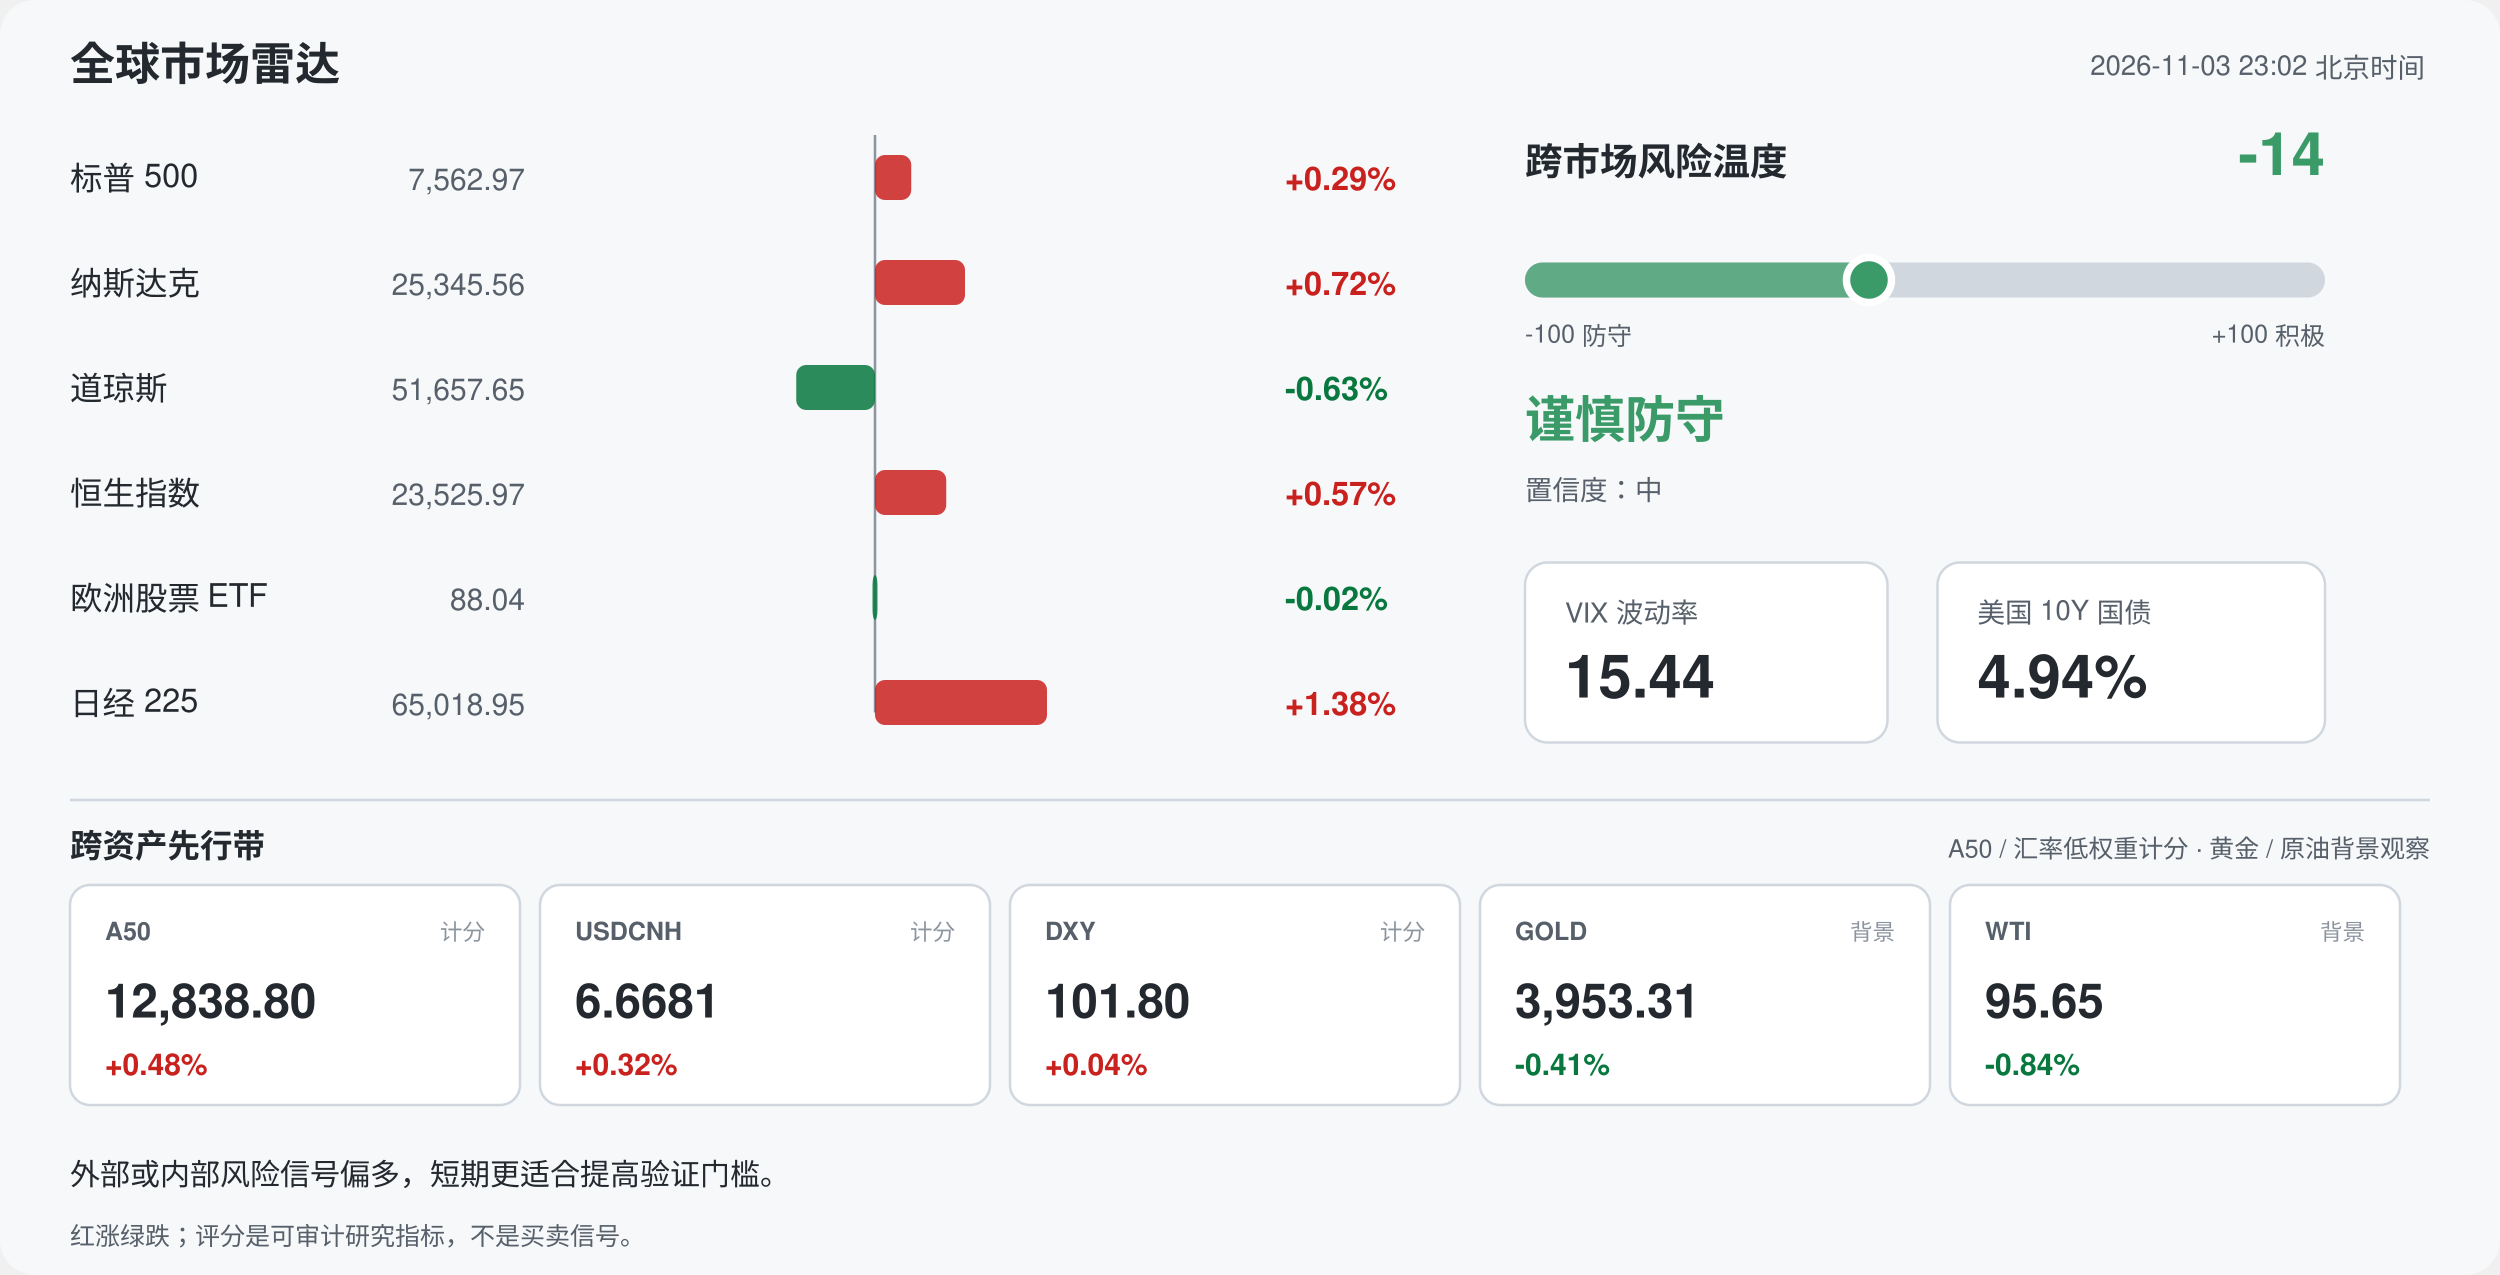
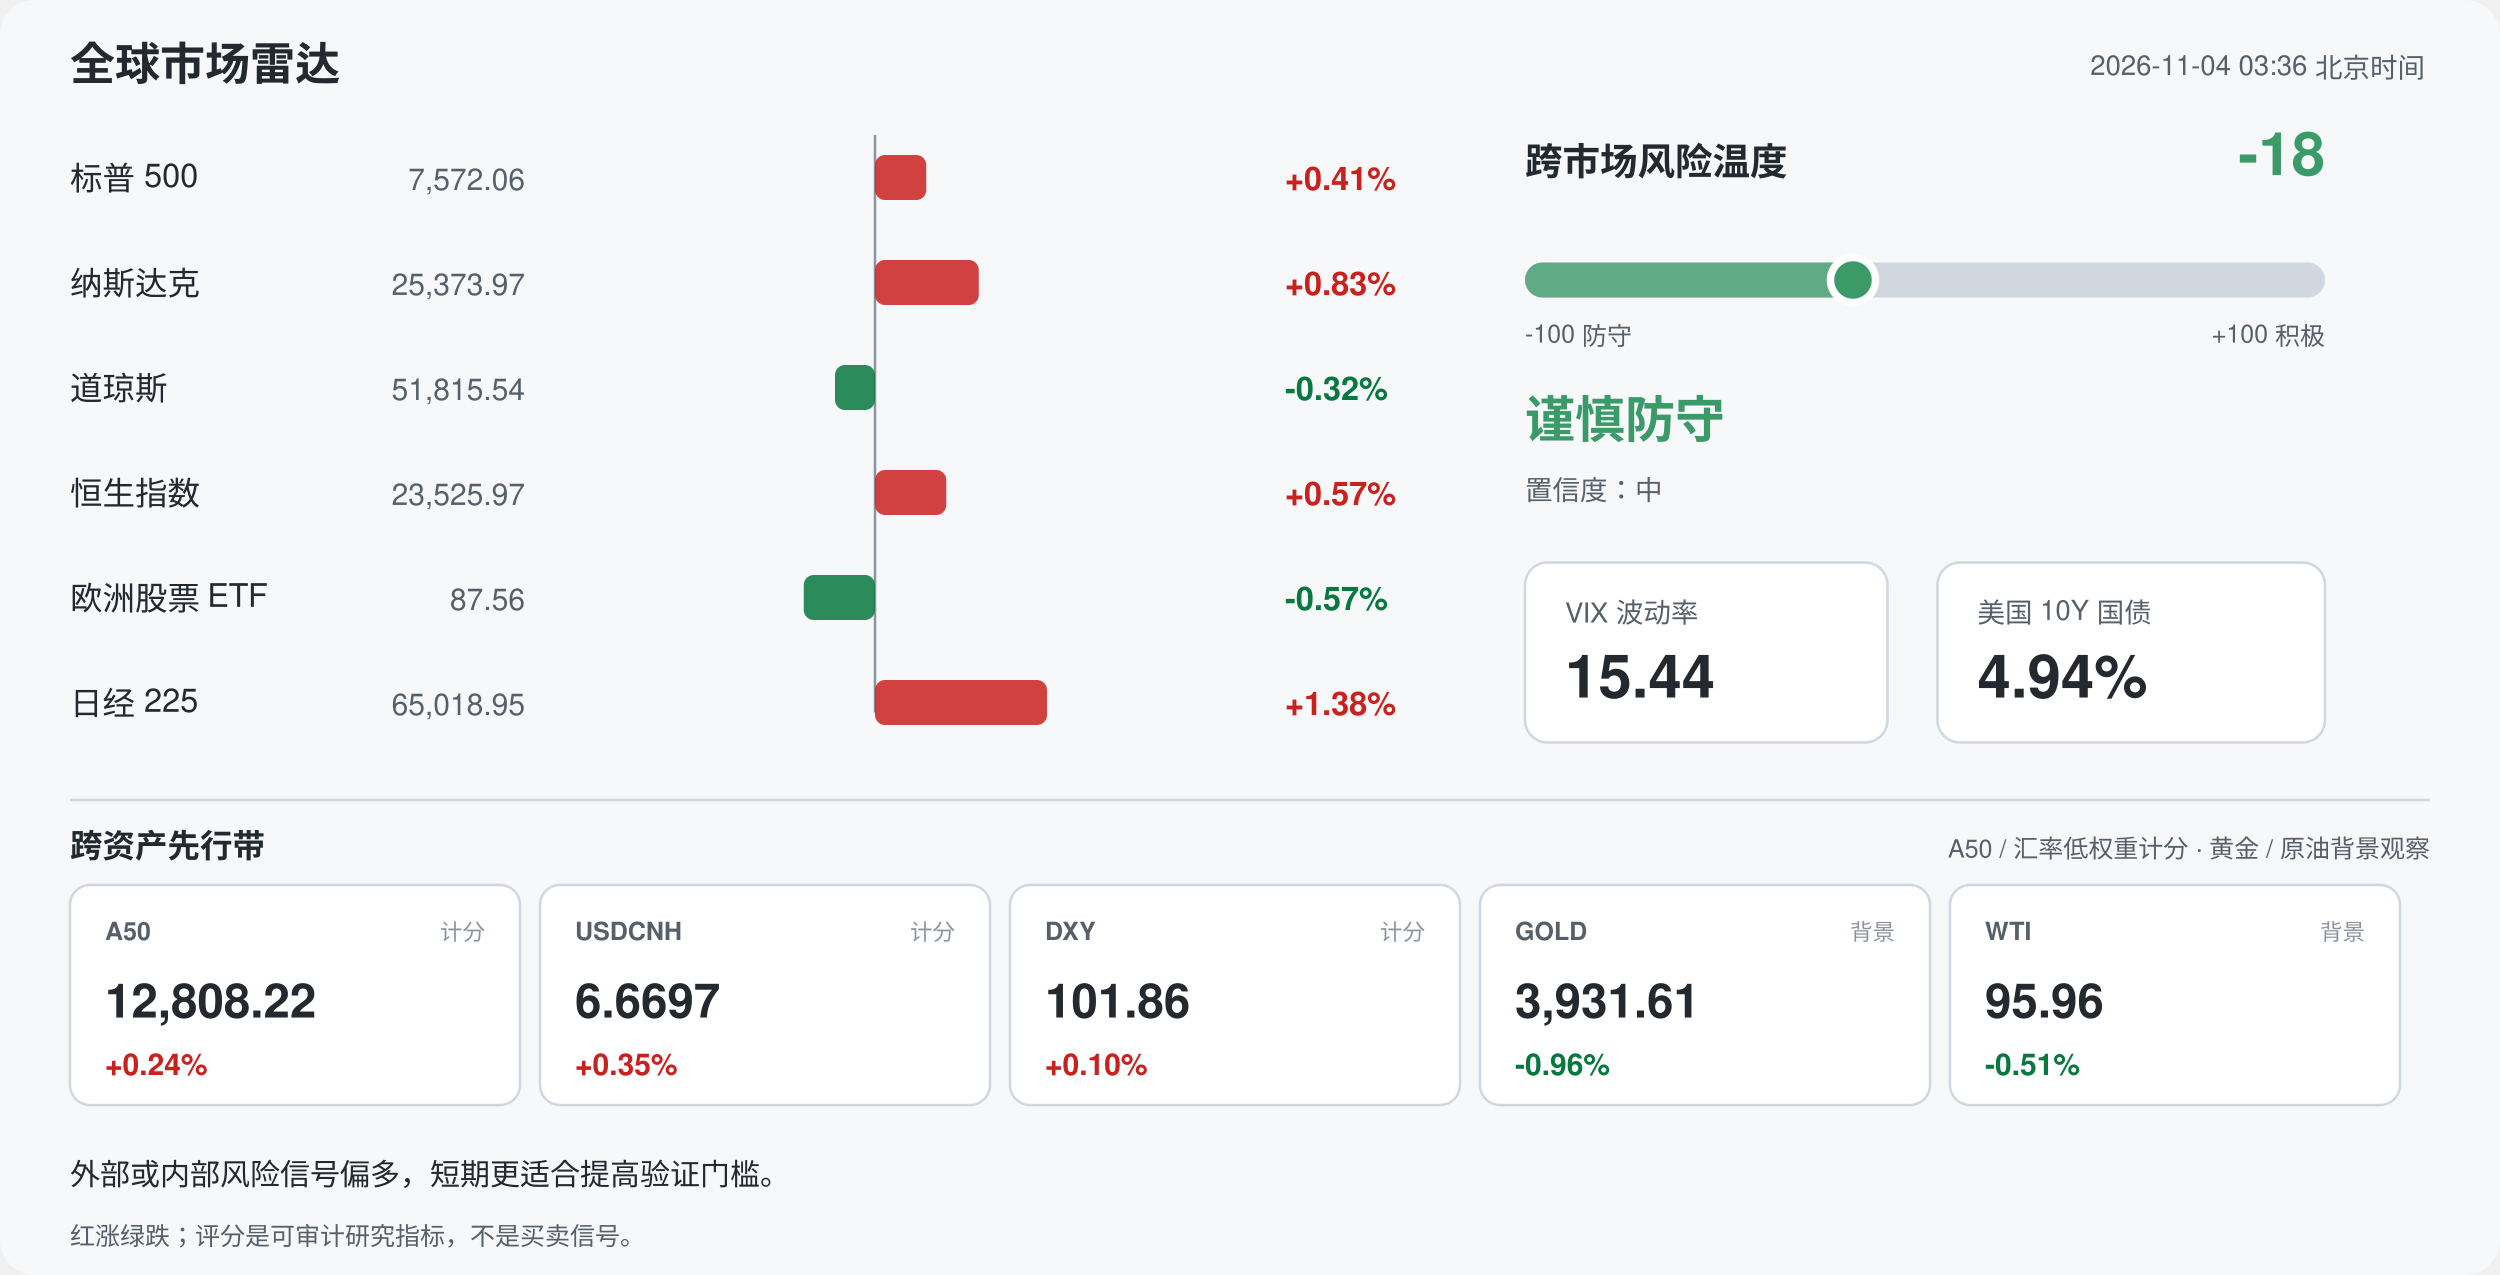
<svg xmlns="http://www.w3.org/2000/svg" width="1000" height="510" viewBox="0 0 1000 510" font-family="-apple-system,Segoe UI,Helvetica,Arial,sans-serif">
  <rect width="1000" height="510" rx="14" fill="#f6f8fa" />
  <text x="28" y="32" font-size="18" font-weight="700" fill="#24292f">全球市场雷达</text>
-   <text x="970" y="30" font-size="11" fill="#57606a" text-anchor="end">2026-11-03 23:02 北京时间</text>
+   <text x="970" y="30" font-size="11" fill="#57606a" text-anchor="end">2026-11-04 03:36 北京时间</text>
  <line x1="350" y1="54" x2="350" y2="285" stroke="#8c959f" stroke-width="1" />
  <text x="28" y="76" font-size="13" fill="#24292f">标普 500</text>
-   <text x="210" y="76" font-size="12" fill="#57606a" text-anchor="end">7,562.97</text>
-   <rect x="350.0" y="62" width="14.5" height="18" rx="4" fill="#c9211e" opacity="0.85" />
-   <text x="514" y="76" font-size="13" font-weight="600" fill="#c9211e">+0.29%</text>
+   <text x="210" y="76" font-size="12" fill="#57606a" text-anchor="end">7,572.06</text>
+   <rect x="350.0" y="62" width="20.5" height="18" rx="4" fill="#c9211e" opacity="0.85" />
+   <text x="514" y="76" font-size="13" font-weight="600" fill="#c9211e">+0.41%</text>
  <text x="28" y="118" font-size="13" fill="#24292f">纳斯达克</text>
-   <text x="210" y="118" font-size="12" fill="#57606a" text-anchor="end">25,345.56</text>
-   <rect x="350.0" y="104" width="36.0" height="18" rx="4" fill="#c9211e" opacity="0.85" />
-   <text x="514" y="118" font-size="13" font-weight="600" fill="#c9211e">+0.72%</text>
+   <text x="210" y="118" font-size="12" fill="#57606a" text-anchor="end">25,373.97</text>
+   <rect x="350.0" y="104" width="41.5" height="18" rx="4" fill="#c9211e" opacity="0.85" />
+   <text x="514" y="118" font-size="13" font-weight="600" fill="#c9211e">+0.83%</text>
  <text x="28" y="160" font-size="13" fill="#24292f">道琼斯</text>
-   <text x="210" y="160" font-size="12" fill="#57606a" text-anchor="end">51,657.65</text>
-   <rect x="318.5" y="146" width="31.5" height="18" rx="4" fill="#08783e" opacity="0.85" />
-   <text x="514" y="160" font-size="13" font-weight="600" fill="#08783e">-0.63%</text>
+   <text x="210" y="160" font-size="12" fill="#57606a" text-anchor="end">51,815.54</text>
+   <rect x="334.0" y="146" width="16.0" height="18" rx="4" fill="#08783e" opacity="0.85" />
+   <text x="514" y="160" font-size="13" font-weight="600" fill="#08783e">-0.32%</text>
  <text x="28" y="202" font-size="13" fill="#24292f">恒生指数</text>
  <text x="210" y="202" font-size="12" fill="#57606a" text-anchor="end">23,525.97</text>
  <rect x="350.0" y="188" width="28.5" height="18" rx="4" fill="#c9211e" opacity="0.85" />
  <text x="514" y="202" font-size="13" font-weight="600" fill="#c9211e">+0.57%</text>
  <text x="28" y="244" font-size="13" fill="#24292f">欧洲股票 ETF</text>
-   <text x="210" y="244" font-size="12" fill="#57606a" text-anchor="end">88.04</text>
-   <rect x="349.0" y="230" width="2.0" height="18" rx="4" fill="#08783e" opacity="0.85" />
-   <text x="514" y="244" font-size="13" font-weight="600" fill="#08783e">-0.02%</text>
+   <text x="210" y="244" font-size="12" fill="#57606a" text-anchor="end">87.56</text>
+   <rect x="321.5" y="230" width="28.5" height="18" rx="4" fill="#08783e" opacity="0.85" />
+   <text x="514" y="244" font-size="13" font-weight="600" fill="#08783e">-0.57%</text>
  <text x="28" y="286" font-size="13" fill="#24292f">日经 225</text>
  <text x="210" y="286" font-size="12" fill="#57606a" text-anchor="end">65,018.95</text>
  <rect x="350.0" y="272" width="68.8" height="18" rx="4" fill="#c9211e" opacity="0.85" />
  <text x="514" y="286" font-size="13" font-weight="600" fill="#c9211e">+1.38%</text>
  <text x="610" y="70" font-size="15" font-weight="700" fill="#24292f">跨市场风险温度</text>
-   <text x="930" y="70" font-size="24" font-weight="700" fill="#3b9b68" text-anchor="end">-14</text>
+   <text x="930" y="70" font-size="24" font-weight="700" fill="#3b9b68" text-anchor="end">-18</text>
  <rect x="610" y="105" width="320" height="14" rx="7" fill="#d0d7de" />
-   <rect x="610" y="105" width="137.6" height="14" rx="7" fill="#3b9b68" opacity="0.75" />
-   <circle cx="747.6" cy="112" r="9" fill="#3b9b68" stroke="#ffffff" stroke-width="3" />
+   <rect x="610" y="105" width="131.2" height="14" rx="7" fill="#3b9b68" opacity="0.75" />
+   <circle cx="741.2" cy="112" r="9" fill="#3b9b68" stroke="#ffffff" stroke-width="3" />
  <text x="610" y="137" font-size="10" fill="#57606a">-100 防守</text>
  <text x="930" y="137" font-size="10" fill="#57606a" text-anchor="end">+100 积极</text>
  <text x="610" y="175" font-size="20" font-weight="700" fill="#3b9b68">谨慎防守</text>
  <text x="610" y="200" font-size="11" fill="#57606a">置信度：中</text>
  <rect x="610" y="225" width="145" height="72" rx="9" fill="#ffffff" stroke="#d0d7de" />
  <text x="626" y="249" font-size="11" fill="#57606a">VIX 波动率</text>
  <text x="626" y="279" font-size="24" font-weight="700" fill="#24292f">15.44</text>
  <rect x="775" y="225" width="155" height="72" rx="9" fill="#ffffff" stroke="#d0d7de" />
  <text x="791" y="249" font-size="11" fill="#57606a">美国 10Y 国债</text>
  <text x="791" y="279" font-size="24" font-weight="700" fill="#24292f">4.94%</text>
  <line x1="28" y1="320" x2="972" y2="320" stroke="#d0d7de" />
  <text x="28" y="343" font-size="13" font-weight="700" fill="#24292f">跨资产先行带</text>
  <text x="972" y="343" font-size="10" fill="#57606a" text-anchor="end">A50 / 汇率低权重计分 · 黄金 / 原油背景观察</text>
  <rect x="28" y="354" width="180" height="88" rx="8" fill="#ffffff" stroke="#d0d7de" />
  <text x="42" y="376" font-size="10" font-weight="700" fill="#57606a">A50</text>
  <text x="194" y="376" font-size="9" fill="#8c959f" text-anchor="end">计分</text>
-   <text x="42" y="407" font-size="19" font-weight="700" fill="#24292f">12,838.80</text>
-   <text x="42" y="430" font-size="12" font-weight="700" fill="#c9211e">+0.48%</text>
+   <text x="42" y="407" font-size="19" font-weight="700" fill="#24292f">12,808.22</text>
+   <text x="42" y="430" font-size="12" font-weight="700" fill="#c9211e">+0.24%</text>
  <rect x="216" y="354" width="180" height="88" rx="8" fill="#ffffff" stroke="#d0d7de" />
  <text x="230" y="376" font-size="10" font-weight="700" fill="#57606a">USDCNH</text>
  <text x="382" y="376" font-size="9" fill="#8c959f" text-anchor="end">计分</text>
-   <text x="230" y="407" font-size="19" font-weight="700" fill="#24292f">6.6681</text>
-   <text x="230" y="430" font-size="12" font-weight="700" fill="#c9211e">+0.32%</text>
+   <text x="230" y="407" font-size="19" font-weight="700" fill="#24292f">6.6697</text>
+   <text x="230" y="430" font-size="12" font-weight="700" fill="#c9211e">+0.35%</text>
  <rect x="404" y="354" width="180" height="88" rx="8" fill="#ffffff" stroke="#d0d7de" />
  <text x="418" y="376" font-size="10" font-weight="700" fill="#57606a">DXY</text>
  <text x="570" y="376" font-size="9" fill="#8c959f" text-anchor="end">计分</text>
-   <text x="418" y="407" font-size="19" font-weight="700" fill="#24292f">101.80</text>
-   <text x="418" y="430" font-size="12" font-weight="700" fill="#c9211e">+0.04%</text>
+   <text x="418" y="407" font-size="19" font-weight="700" fill="#24292f">101.86</text>
+   <text x="418" y="430" font-size="12" font-weight="700" fill="#c9211e">+0.10%</text>
  <rect x="592" y="354" width="180" height="88" rx="8" fill="#ffffff" stroke="#d0d7de" />
  <text x="606" y="376" font-size="10" font-weight="700" fill="#57606a">GOLD</text>
  <text x="758" y="376" font-size="9" fill="#8c959f" text-anchor="end">背景</text>
-   <text x="606" y="407" font-size="19" font-weight="700" fill="#24292f">3,953.31</text>
-   <text x="606" y="430" font-size="12" font-weight="700" fill="#08783e">-0.41%</text>
+   <text x="606" y="407" font-size="19" font-weight="700" fill="#24292f">3,931.61</text>
+   <text x="606" y="430" font-size="12" font-weight="700" fill="#08783e">-0.96%</text>
  <rect x="780" y="354" width="180" height="88" rx="8" fill="#ffffff" stroke="#d0d7de" />
  <text x="794" y="376" font-size="10" font-weight="700" fill="#57606a">WTI</text>
  <text x="946" y="376" font-size="9" fill="#8c959f" text-anchor="end">背景</text>
-   <text x="794" y="407" font-size="19" font-weight="700" fill="#24292f">95.65</text>
-   <text x="794" y="430" font-size="12" font-weight="700" fill="#08783e">-0.84%</text>
+   <text x="794" y="407" font-size="19" font-weight="700" fill="#24292f">95.96</text>
+   <text x="794" y="430" font-size="12" font-weight="700" fill="#08783e">-0.51%</text>
  <text x="28" y="474" font-size="12" fill="#24292f">外部或内部风险信号偏多，短期更适合提高验证门槛。</text>
  <text x="28" y="498" font-size="10" fill="#57606a">红涨绿跌；评分是可审计研究指标，不是买卖信号。</text>
</svg>
